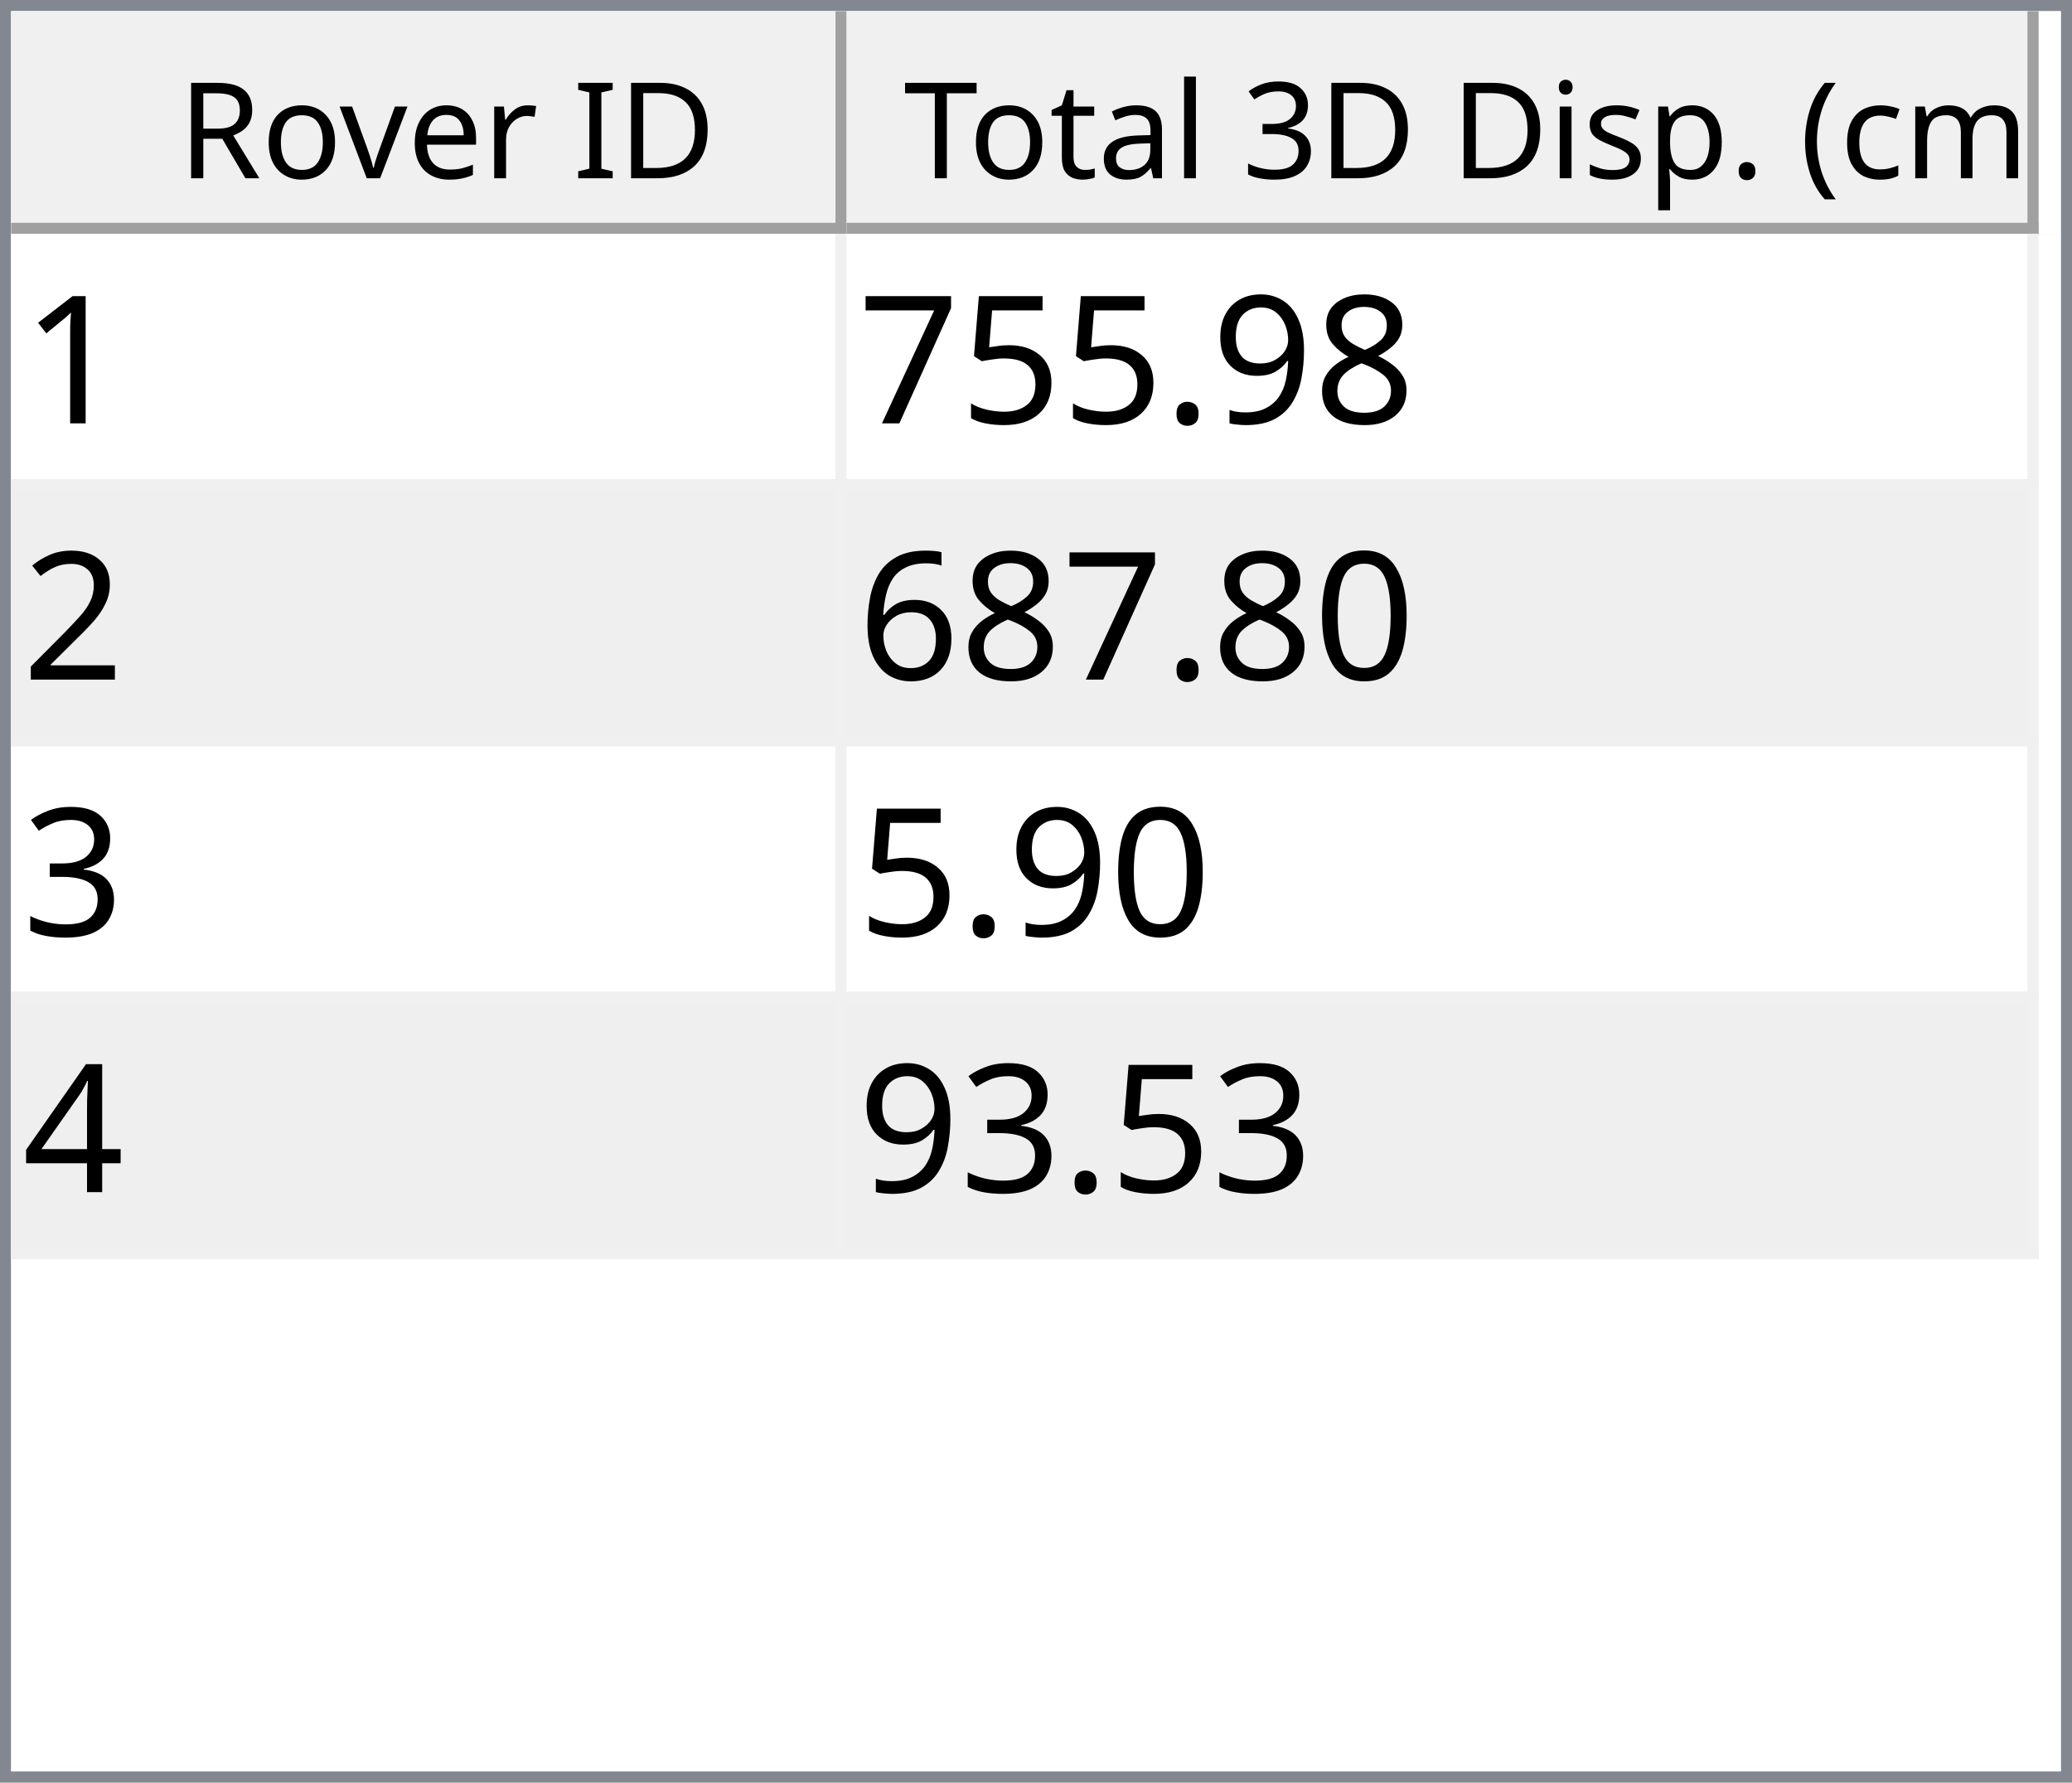
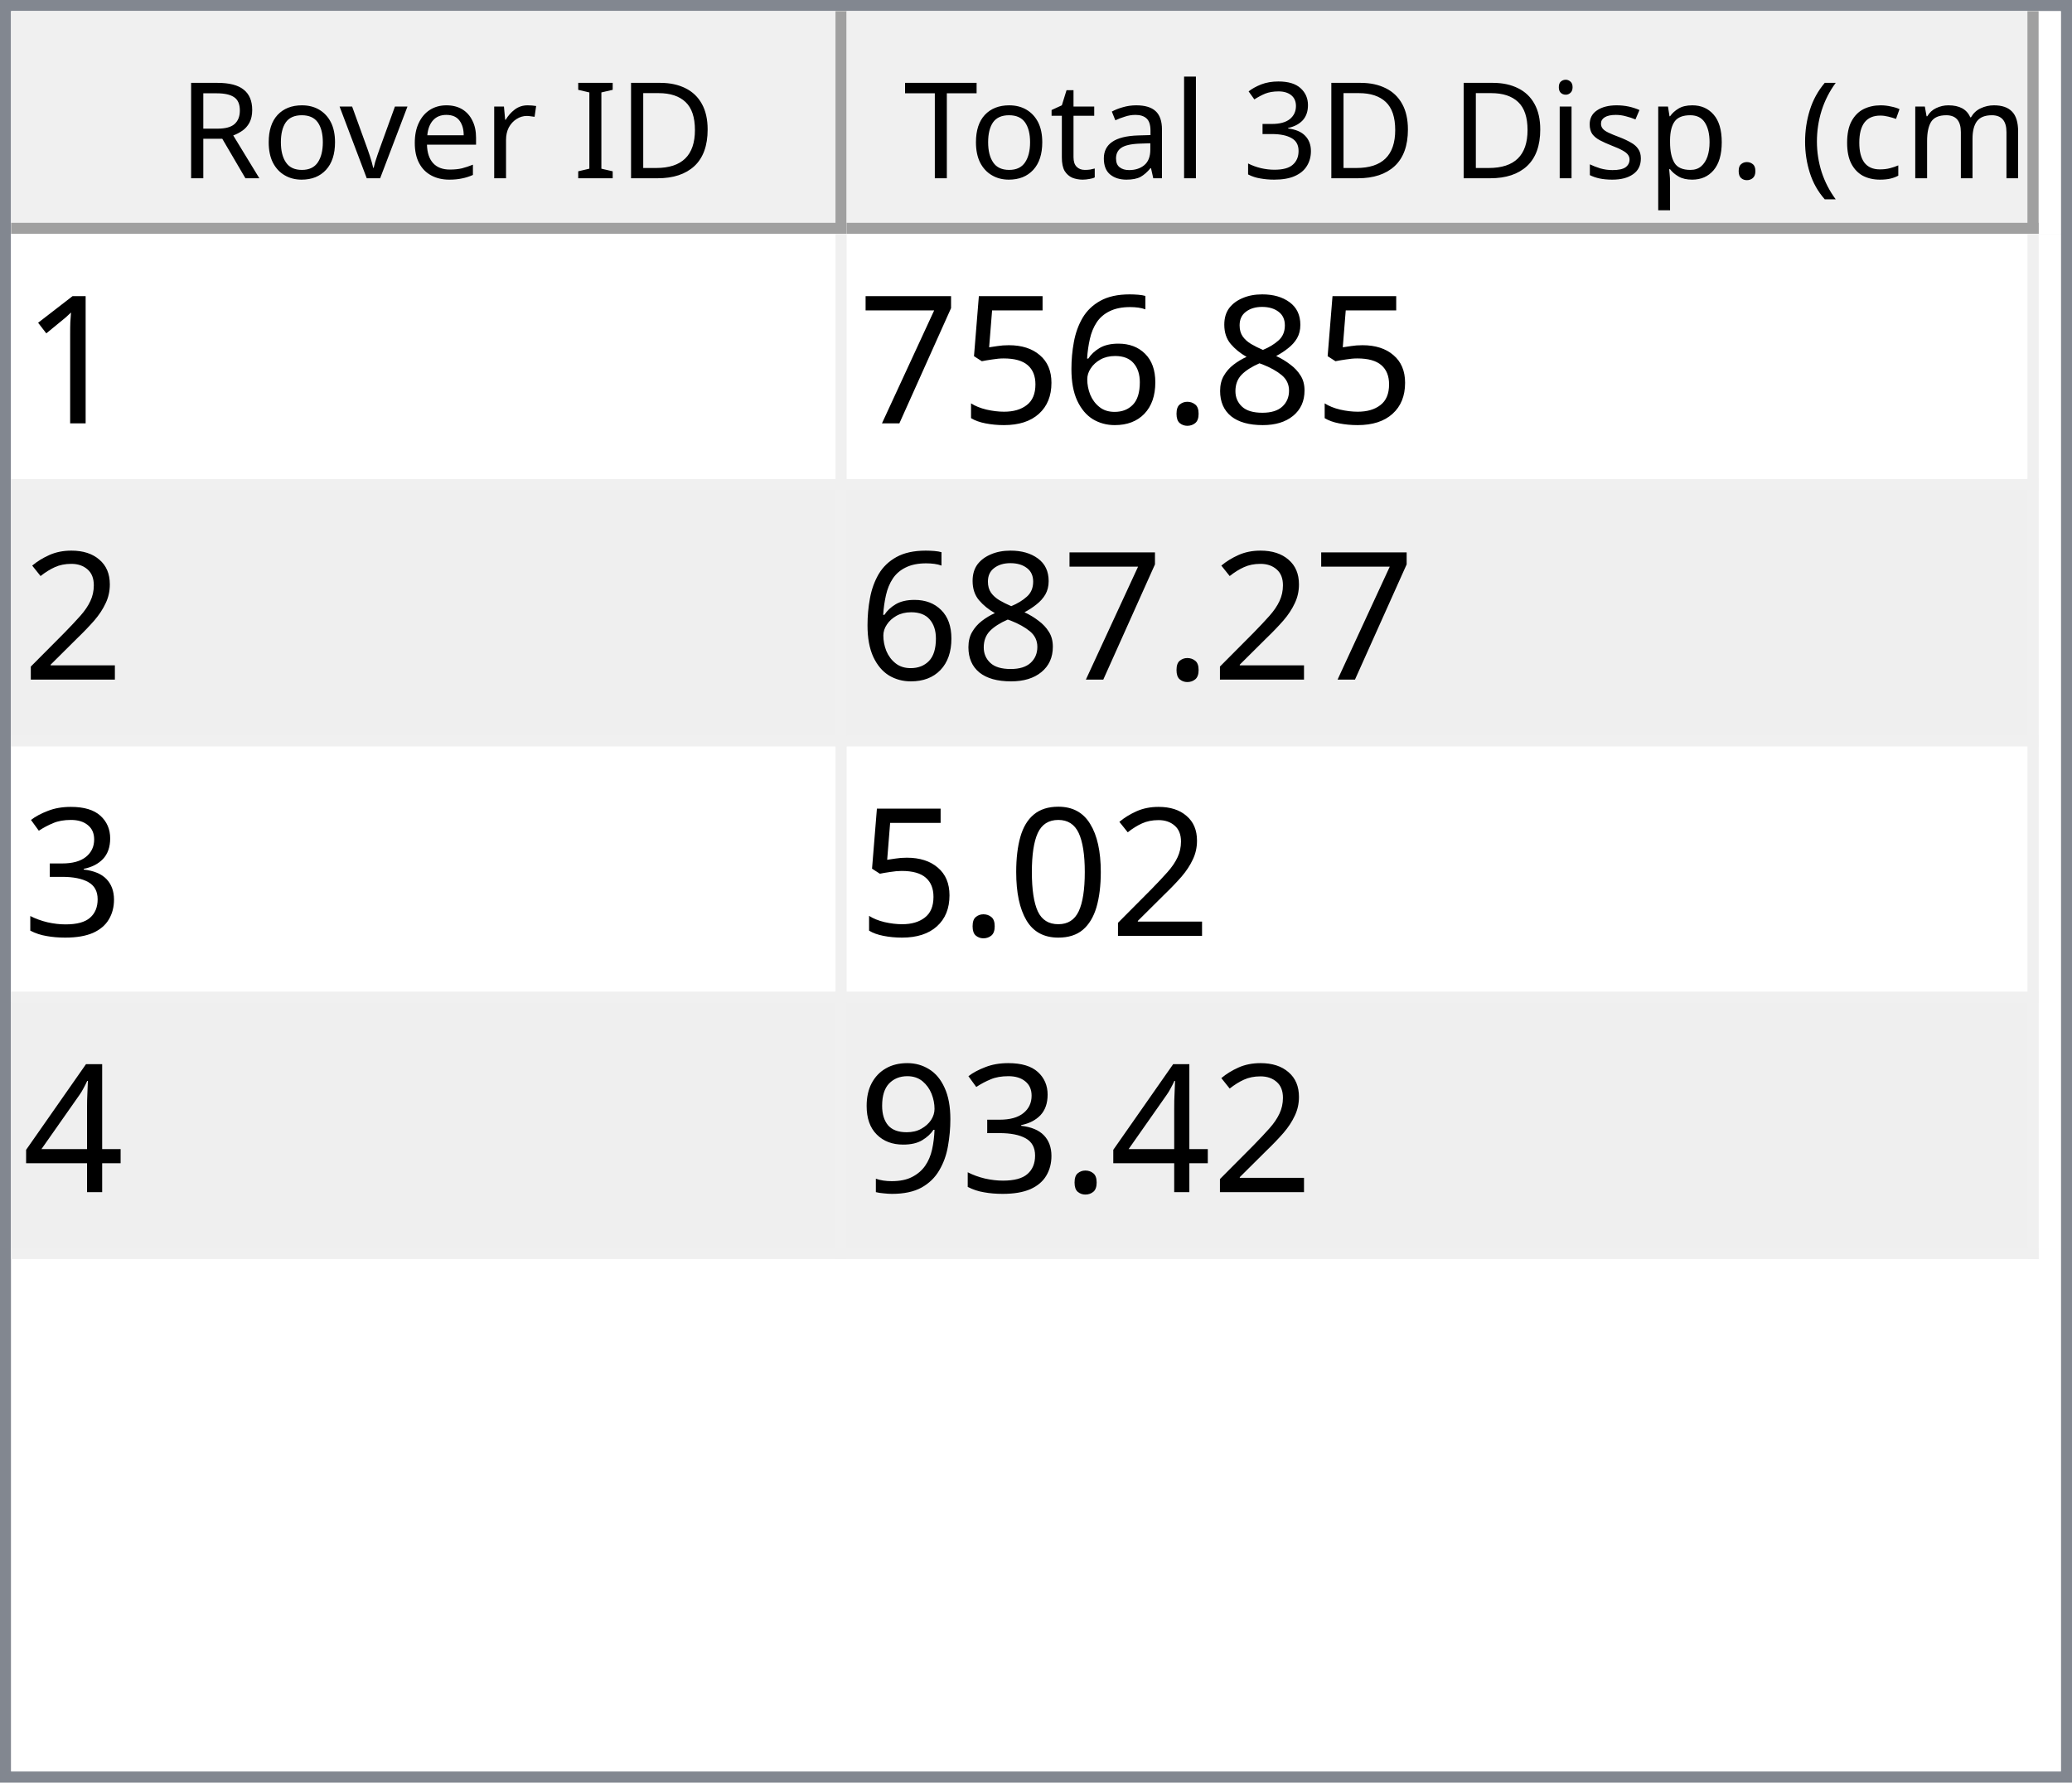
<svg xmlns="http://www.w3.org/2000/svg" style="fill-opacity:1; color-rendering:auto; color-interpolation:auto; text-rendering:auto; stroke:black; stroke-linecap:square; stroke-miterlimit:10; shape-rendering:auto; stroke-opacity:1; fill:black; stroke-dasharray:none; font-weight:normal; stroke-width:1; font-family:'Dialog'; font-style:normal; stroke-linejoin:miter; font-size:12px; stroke-dashoffset:0; image-rendering:auto;" width="186" height="160">
  <defs id="genericDefs" />
  <g>
    <defs id="defs1">
      <clipPath clipPathUnits="userSpaceOnUse" id="clipPath1">
        <path d="M0 0 L186 0 L186 160 L0 160 L0 0 Z" />
      </clipPath>
      <clipPath clipPathUnits="userSpaceOnUse" id="clipPath2">
        <path d="M0 0 L0 160 L186 160 L186 0 Z" />
      </clipPath>
      <clipPath clipPathUnits="userSpaceOnUse" id="clipPath3">
        <path d="M0 0 L0 20 L184 20 L184 0 Z" />
      </clipPath>
      <clipPath clipPathUnits="userSpaceOnUse" id="clipPath4">
        <path d="M0 0 L0 20 L75 20 L75 0 Z" />
      </clipPath>
      <clipPath clipPathUnits="userSpaceOnUse" id="clipPath5">
        <path d="M1 1 L1 19 L74 19 L74 1 Z" />
      </clipPath>
      <clipPath clipPathUnits="userSpaceOnUse" id="clipPath6">
        <path d="M0 0 L0 18 L73 18 L73 0 Z" />
      </clipPath>
      <clipPath clipPathUnits="userSpaceOnUse" id="clipPath7">
        <path d="M-0.5 -0.5 L-0.5 19.5 L74.5 19.5 L74.5 -0.5 Z" />
      </clipPath>
      <clipPath clipPathUnits="userSpaceOnUse" id="clipPath8">
        <path d="M0 0 L0 20 L107 20 L107 0 Z" />
      </clipPath>
      <clipPath clipPathUnits="userSpaceOnUse" id="clipPath9">
        <path d="M1 1 L1 19 L106 19 L106 1 Z" />
      </clipPath>
      <clipPath clipPathUnits="userSpaceOnUse" id="clipPath10">
        <path d="M0 0 L0 18 L105 18 L105 0 Z" />
      </clipPath>
      <clipPath clipPathUnits="userSpaceOnUse" id="clipPath11">
        <path d="M-0.5 -0.5 L-0.5 19.5 L106.5 19.5 L106.5 -0.5 Z" />
      </clipPath>
      <clipPath clipPathUnits="userSpaceOnUse" id="clipPath12">
        <path d="M0 0 L0 138 L184 138 L184 0 Z" />
      </clipPath>
      <clipPath clipPathUnits="userSpaceOnUse" id="clipPath13">
        <path d="M0 0 L0 92 L182 92 L182 0 Z" />
      </clipPath>
      <clipPath clipPathUnits="userSpaceOnUse" id="clipPath14">
        <path d="M-0.5 -0.5 L-0.5 91.5 L181.5 91.5 L181.5 -0.5 Z" />
      </clipPath>
      <clipPath clipPathUnits="userSpaceOnUse" id="clipPath15">
        <path d="M0 0 L0 22 L74 22 L74 0 Z" />
      </clipPath>
      <clipPath clipPathUnits="userSpaceOnUse" id="clipPath16">
        <path d="M0 0 L0 22 L106 22 L106 0 Z" />
      </clipPath>
      <font horiz-adv-x="64.551" id="font1">
        <font-face ascent="107.91" descent="25.098" units-per-em="100" style="font-style:normal; font-family:Segoe UI; font-weight:normal;" />
        <missing-glyph horiz-adv-x="64.551" d="M8.109 0 L8.109 68.266 L56.453 68.266 L56.453 0 L8.109 0 ZM15.328 7.234 L49.219 7.234 L49.219 61.031 L15.328 61.031 L15.328 7.234 Z" />
        <glyph unicode="D" horiz-adv-x="70.117" d="M9.188 0 L9.188 70.016 L28.516 70.016 Q65.531 70.016 65.531 35.891 Q65.531 19.672 55.25 9.836 Q44.969 0 27.734 0 L9.188 0 ZM17.391 62.594 L17.391 7.422 L27.828 7.422 Q41.609 7.422 49.273 14.797 Q56.938 22.172 56.938 35.688 Q56.938 62.594 28.328 62.594 L17.391 62.594 Z" />
        <glyph unicode="I" horiz-adv-x="26.611" d="M17.391 0 L9.188 0 L9.188 70.016 L17.391 70.016 L17.391 0 Z" />
        <glyph unicode=" " horiz-adv-x="27.393" d="" />
        <glyph unicode="r" horiz-adv-x="34.766" d="M34.188 41.891 Q32.078 43.5 28.125 43.5 Q23 43.5 19.555 38.672 Q16.109 33.844 16.109 25.484 L16.109 0 L8.109 0 L8.109 50 L16.109 50 L16.109 39.703 L16.312 39.703 Q18.016 44.969 21.531 47.922 Q25.047 50.875 29.391 50.875 Q32.516 50.875 34.188 50.203 L34.188 41.891 Z" />
        <glyph unicode="e" horiz-adv-x="52.295" d="M48.297 23 L12.984 23 Q13.188 14.656 17.484 10.109 Q21.781 5.562 29.297 5.562 Q37.75 5.562 44.828 11.141 L44.828 3.609 Q38.234 -1.172 27.391 -1.172 Q16.797 -1.172 10.742 5.641 Q4.688 12.453 4.688 24.812 Q4.688 36.469 11.305 43.82 Q17.922 51.172 27.734 51.172 Q37.547 51.172 42.922 44.828 Q48.297 38.484 48.297 27.203 L48.297 23 ZM40.094 29.781 Q40.047 36.719 36.75 40.578 Q33.453 44.438 27.594 44.438 Q21.922 44.438 17.969 40.383 Q14.016 36.328 13.094 29.781 L40.094 29.781 Z" />
        <glyph unicode="v" horiz-adv-x="47.9" d="M47.406 50 L27.484 0 L19.625 0 L0.688 50 L9.469 50 L22.172 13.672 Q23.578 9.672 23.922 6.688 L24.125 6.688 Q24.609 10.453 25.688 13.484 L38.969 50 L47.406 50 Z" />
        <glyph unicode="o" horiz-adv-x="58.594" d="M29 -1.172 Q17.922 -1.172 11.305 5.836 Q4.688 12.844 4.688 24.422 Q4.688 37.016 11.57 44.094 Q18.453 51.172 30.172 51.172 Q41.359 51.172 47.633 44.289 Q53.906 37.406 53.906 25.203 Q53.906 13.234 47.141 6.031 Q40.375 -1.172 29 -1.172 ZM29.594 44.438 Q21.875 44.438 17.383 39.188 Q12.891 33.938 12.891 24.703 Q12.891 15.828 17.43 10.695 Q21.969 5.562 29.594 5.562 Q37.359 5.562 41.531 10.594 Q45.703 15.625 45.703 24.906 Q45.703 34.281 41.531 39.359 Q37.359 44.438 29.594 44.438 Z" />
        <glyph unicode="R" horiz-adv-x="59.814" d="M59.375 0 L49.609 0 L37.891 19.625 Q36.281 22.359 34.766 24.289 Q33.25 26.219 31.664 27.438 Q30.078 28.656 28.25 29.219 Q26.422 29.781 24.125 29.781 L17.391 29.781 L17.391 0 L9.188 0 L9.188 70.016 L30.078 70.016 Q34.672 70.016 38.555 68.867 Q42.438 67.719 45.289 65.375 Q48.141 63.031 49.758 59.547 Q51.375 56.062 51.375 51.375 Q51.375 47.703 50.273 44.656 Q49.172 41.609 47.148 39.211 Q45.125 36.812 42.266 35.133 Q39.406 33.453 35.844 32.516 L35.844 32.328 Q37.594 31.547 38.891 30.547 Q40.188 29.547 41.359 28.18 Q42.531 26.812 43.68 25.078 Q44.828 23.344 46.234 21.047 L59.375 0 ZM17.391 62.594 L17.391 37.203 L28.516 37.203 Q31.594 37.203 34.203 38.133 Q36.812 39.062 38.719 40.797 Q40.625 42.531 41.703 45.047 Q42.781 47.562 42.781 50.688 Q42.781 56.297 39.141 59.445 Q35.5 62.594 28.609 62.594 L17.391 62.594 Z" />
        <glyph unicode=")" horiz-adv-x="30.176" d="M8.297 -15.922 L1.172 -15.922 Q16.406 2.344 16.406 26.812 Q16.406 51.469 1.078 70.016 L8.297 70.016 Q23.531 52.156 23.531 26.703 Q23.531 1.375 8.297 -15.922 Z" />
        <glyph unicode="m" horiz-adv-x="86.133" d="M79.109 0 L71.094 0 L71.094 28.719 Q71.094 37.016 68.531 40.727 Q65.969 44.438 59.906 44.438 Q54.781 44.438 51.195 39.75 Q47.609 35.062 47.609 28.516 L47.609 0 L39.594 0 L39.594 29.688 Q39.594 44.438 28.219 44.438 Q22.953 44.438 19.531 40.016 Q16.109 35.594 16.109 28.516 L16.109 0 L8.109 0 L8.109 50 L16.109 50 L16.109 42.094 L16.312 42.094 Q21.625 51.172 31.844 51.172 Q36.969 51.172 40.773 48.312 Q44.578 45.453 46 40.828 Q51.562 51.172 62.594 51.172 Q79.109 51.172 79.109 30.812 L79.109 0 Z" />
        <glyph unicode="c" horiz-adv-x="46.191" d="M42.188 2.297 Q36.422 -1.172 28.516 -1.172 Q17.828 -1.172 11.258 5.789 Q4.688 12.75 4.688 23.828 Q4.688 36.188 11.766 43.68 Q18.844 51.172 30.672 51.172 Q37.25 51.172 42.281 48.734 L42.281 40.531 Q36.719 44.438 30.375 44.438 Q22.703 44.438 17.797 38.945 Q12.891 33.453 12.891 24.516 Q12.891 15.719 17.508 10.641 Q22.125 5.562 29.891 5.562 Q36.422 5.562 42.188 9.906 L42.188 2.297 Z" />
        <glyph unicode="(" horiz-adv-x="30.176" d="M29.109 -15.922 L21.969 -15.922 Q6.844 1.375 6.844 26.703 Q6.844 52.156 21.969 70.016 L29.203 70.016 Q13.875 51.469 13.875 26.812 Q13.875 2.344 29.109 -15.922 Z" />
        <glyph unicode="." horiz-adv-x="21.68" d="M10.891 -1.078 Q8.641 -1.078 7.055 0.539 Q5.469 2.156 5.469 4.391 Q5.469 6.641 7.055 8.273 Q8.641 9.906 10.891 9.906 Q13.188 9.906 14.797 8.273 Q16.406 6.641 16.406 4.391 Q16.406 2.156 14.797 0.539 Q13.188 -1.078 10.891 -1.078 Z" />
        <glyph unicode="p" horiz-adv-x="58.789" d="M16.312 7.234 L16.109 7.234 L16.109 -23 L8.109 -23 L8.109 50 L16.109 50 L16.109 41.219 L16.312 41.219 Q22.219 51.172 33.594 51.172 Q43.266 51.172 48.688 44.461 Q54.109 37.75 54.109 26.469 Q54.109 13.922 48 6.375 Q41.891 -1.172 31.297 -1.172 Q21.578 -1.172 16.312 7.234 ZM16.109 27.391 L16.109 20.406 Q16.109 14.203 20.141 9.883 Q24.172 5.562 30.375 5.562 Q37.641 5.562 41.773 11.133 Q45.906 16.703 45.906 26.609 Q45.906 34.969 42.047 39.703 Q38.188 44.438 31.594 44.438 Q24.609 44.438 20.359 39.578 Q16.109 34.719 16.109 27.391 Z" />
        <glyph unicode="s" horiz-adv-x="42.432" d="M5.078 1.812 L5.078 10.406 Q11.625 5.562 19.484 5.562 Q30.031 5.562 30.031 12.594 Q30.031 14.594 29.125 15.992 Q28.219 17.391 26.68 18.461 Q25.141 19.531 23.07 20.383 Q21 21.234 18.609 22.172 Q15.281 23.484 12.766 24.828 Q10.25 26.172 8.57 27.859 Q6.891 29.547 6.031 31.695 Q5.172 33.844 5.172 36.719 Q5.172 40.234 6.789 42.945 Q8.406 45.656 11.086 47.484 Q13.766 49.312 17.211 50.242 Q20.656 51.172 24.312 51.172 Q30.812 51.172 35.938 48.922 L35.938 40.828 Q30.422 44.438 23.25 44.438 Q21 44.438 19.195 43.922 Q17.391 43.406 16.094 42.477 Q14.797 41.547 14.086 40.258 Q13.375 38.969 13.375 37.406 Q13.375 35.453 14.086 34.133 Q14.797 32.812 16.164 31.789 Q17.531 30.766 19.484 29.938 Q21.438 29.109 23.922 28.125 Q27.25 26.859 29.883 25.516 Q32.516 24.172 34.375 22.484 Q36.234 20.797 37.234 18.602 Q38.234 16.406 38.234 13.375 Q38.234 9.672 36.602 6.938 Q34.969 4.203 32.234 2.398 Q29.5 0.594 25.93 -0.289 Q22.359 -1.172 18.453 -1.172 Q10.75 -1.172 5.078 1.812 Z" />
        <glyph unicode="i" horiz-adv-x="24.219" d="M12.203 62.703 Q10.062 62.703 8.547 64.164 Q7.031 65.625 7.031 67.875 Q7.031 70.125 8.547 71.609 Q10.062 73.094 12.203 73.094 Q14.406 73.094 15.945 71.609 Q17.484 70.125 17.484 67.875 Q17.484 65.719 15.945 64.211 Q14.406 62.703 12.203 62.703 ZM16.109 0 L8.109 0 L8.109 50 L16.109 50 L16.109 0 Z" />
        <glyph unicode="3" horiz-adv-x="53.906" d="M46.531 19.828 Q46.531 15.094 44.75 11.211 Q42.969 7.328 39.719 4.57 Q36.469 1.812 31.93 0.297 Q27.391 -1.219 21.922 -1.219 Q11.922 -1.219 6 2.594 L6 11.188 Q13.094 5.609 22.219 5.609 Q25.875 5.609 28.828 6.539 Q31.781 7.469 33.906 9.227 Q36.031 10.984 37.18 13.477 Q38.328 15.969 38.328 19.094 Q38.328 32.812 18.797 32.812 L12.984 32.812 L12.984 39.594 L18.5 39.594 Q35.797 39.594 35.797 52.484 Q35.797 64.406 22.609 64.406 Q15.188 64.406 8.688 59.422 L8.688 67.188 Q15.375 71.188 24.609 71.188 Q29 71.188 32.57 69.969 Q36.141 68.75 38.68 66.555 Q41.219 64.359 42.609 61.281 Q44 58.203 44 54.5 Q44 40.672 30.031 36.719 L30.031 36.531 Q33.594 36.141 36.625 34.797 Q39.656 33.453 41.852 31.305 Q44.047 29.156 45.289 26.25 Q46.531 23.344 46.531 19.828 Z" />
        <glyph unicode="l" horiz-adv-x="24.219" d="M16.109 0 L8.109 0 L8.109 74.031 L16.109 74.031 L16.109 0 Z" />
        <glyph unicode="a" horiz-adv-x="50.879" d="M43.891 0 L35.891 0 L35.891 7.812 L35.688 7.812 Q30.469 -1.172 20.312 -1.172 Q12.844 -1.172 8.617 2.781 Q4.391 6.734 4.391 13.281 Q4.391 27.297 20.906 29.594 L35.891 31.688 Q35.891 44.438 25.594 44.438 Q16.547 44.438 9.281 38.281 L9.281 46.484 Q16.656 51.172 26.266 51.172 Q43.891 51.172 43.891 32.516 L43.891 0 ZM35.891 25.297 L23.828 23.641 Q18.266 22.859 15.43 20.875 Q12.594 18.891 12.594 13.875 Q12.594 10.203 15.211 7.883 Q17.828 5.562 22.172 5.562 Q28.125 5.562 32.008 9.742 Q35.891 13.922 35.891 20.312 L35.891 25.297 Z" />
        <glyph unicode="t" horiz-adv-x="33.887" d="M31.297 0.484 Q28.469 -1.078 23.828 -1.078 Q10.688 -1.078 10.688 13.578 L10.688 43.172 L2.094 43.172 L2.094 50 L10.688 50 L10.688 62.203 L18.703 64.797 L18.703 50 L31.297 50 L31.297 43.172 L18.703 43.172 L18.703 14.984 Q18.703 9.969 20.414 7.82 Q22.125 5.672 26.078 5.672 Q29.109 5.672 31.297 7.328 L31.297 0.484 Z" />
        <glyph unicode="T" horiz-adv-x="52.393" d="M50.594 62.594 L30.375 62.594 L30.375 0 L22.172 0 L22.172 62.594 L2 62.594 L2 70.016 L50.594 70.016 L50.594 62.594 Z" />
      </font>
      <font horiz-adv-x="75.0" id="font2">
        <font-face ascent="100.537" descent="21.973" units-per-em="100" style="font-style:normal; font-family:sans-serif; font-weight:normal;" />
        <missing-glyph horiz-adv-x="75.0" d="M12.5 0 L12.5 62.5 L62.5 62.5 L62.5 0 L12.5 0 ZM14.062 1.562 L60.938 1.562 L60.938 60.938 L14.062 60.938 L14.062 1.562 Z" />
        <glyph unicode="1" horiz-adv-x="55.615" d="M37.25 0 L28.469 0 L28.469 56 Q25.297 52.984 20.141 49.953 Q14.984 46.922 10.891 45.406 L10.891 53.906 Q18.266 57.375 23.781 62.305 Q29.297 67.234 31.594 71.875 L37.25 71.875 L37.25 0 Z" />
        <glyph unicode="8" horiz-adv-x="55.615" d="M17.672 38.812 Q12.203 40.828 9.57 44.539 Q6.938 48.25 6.938 53.422 Q6.938 61.234 12.555 66.555 Q18.172 71.875 27.484 71.875 Q36.859 71.875 42.578 66.43 Q48.297 60.984 48.297 53.172 Q48.297 48.188 45.68 44.508 Q43.062 40.828 37.75 38.812 Q44.344 36.672 47.781 31.883 Q51.219 27.094 51.219 20.453 Q51.219 11.281 44.727 5.031 Q38.234 -1.219 27.641 -1.219 Q17.047 -1.219 10.547 5.055 Q4.047 11.328 4.047 20.703 Q4.047 27.688 7.594 32.398 Q11.141 37.109 17.672 38.812 ZM15.922 53.719 Q15.922 48.641 19.195 45.414 Q22.469 42.188 27.688 42.188 Q32.766 42.188 36.016 45.383 Q39.266 48.578 39.266 53.219 Q39.266 58.062 35.914 61.359 Q32.562 64.656 27.594 64.656 Q22.562 64.656 19.242 61.43 Q15.922 58.203 15.922 53.719 ZM13.094 20.656 Q13.094 16.891 14.875 13.375 Q16.656 9.859 20.172 7.93 Q23.688 6 27.734 6 Q34.031 6 38.133 10.055 Q42.234 14.109 42.234 20.359 Q42.234 26.703 38.016 30.859 Q33.797 35.016 27.438 35.016 Q21.234 35.016 17.164 30.914 Q13.094 26.812 13.094 20.656 Z" />
-         <glyph unicode="9" horiz-adv-x="55.615" d="M5.469 16.547 L13.922 17.328 Q14.984 11.375 18.016 8.688 Q21.047 6 25.781 6 Q29.828 6 32.883 7.859 Q35.938 9.719 37.891 12.82 Q39.844 15.922 41.164 21.195 Q42.484 26.469 42.484 31.938 Q42.484 32.516 42.438 33.688 Q39.797 29.5 35.234 26.883 Q30.672 24.266 25.344 24.266 Q16.453 24.266 10.305 30.711 Q4.156 37.156 4.156 47.703 Q4.156 58.594 10.578 65.234 Q17 71.875 26.656 71.875 Q33.641 71.875 39.43 68.117 Q45.219 64.359 48.219 57.398 Q51.219 50.438 51.219 37.25 Q51.219 23.531 48.242 15.406 Q45.266 7.281 39.383 3.031 Q33.5 -1.219 25.594 -1.219 Q17.188 -1.219 11.867 3.445 Q6.547 8.109 5.469 16.547 ZM41.453 48.141 Q41.453 55.719 37.43 60.156 Q33.406 64.594 27.734 64.594 Q21.875 64.594 17.531 59.812 Q13.188 55.031 13.188 47.406 Q13.188 40.578 17.312 36.305 Q21.438 32.031 27.484 32.031 Q33.594 32.031 37.523 36.305 Q41.453 40.578 41.453 48.141 Z" />
        <glyph unicode="." horiz-adv-x="27.783" d="M9.078 0 L9.078 10.016 L19.094 10.016 L19.094 0 L9.078 0 Z" />
+         <glyph unicode="6" horiz-adv-x="55.615" d="M49.75 54.047 L41.016 53.375 Q39.844 58.547 37.703 60.891 Q34.125 64.656 28.906 64.656 Q24.703 64.656 21.531 62.312 Q17.391 59.281 14.992 53.469 Q12.594 47.656 12.5 36.922 Q15.672 41.75 20.266 44.094 Q24.859 46.438 29.891 46.438 Q38.672 46.438 44.852 39.969 Q51.031 33.5 51.031 23.25 Q51.031 16.5 48.125 10.719 Q45.219 4.938 40.141 1.859 Q35.062 -1.219 28.609 -1.219 Q17.625 -1.219 10.695 6.859 Q3.766 14.938 3.766 33.5 Q3.766 54.25 11.422 63.672 Q18.109 71.875 29.438 71.875 Q37.891 71.875 43.289 67.141 Q48.688 62.406 49.75 54.047 ZM13.875 23.188 Q13.875 18.656 15.797 14.508 Q17.719 10.359 21.188 8.18 Q24.656 6 28.469 6 Q34.031 6 38.039 10.492 Q42.047 14.984 42.047 22.703 Q42.047 30.125 38.086 34.398 Q34.125 38.672 28.125 38.672 Q22.172 38.672 18.023 34.398 Q13.875 30.125 13.875 23.188 Z" />
        <glyph unicode="5" horiz-adv-x="55.615" d="M4.156 18.75 L13.375 19.531 Q14.406 12.797 18.141 9.398 Q21.875 6 27.156 6 Q33.5 6 37.891 10.789 Q42.281 15.578 42.281 23.484 Q42.281 31 38.062 35.352 Q33.844 39.703 27 39.703 Q22.75 39.703 19.336 37.773 Q15.922 35.844 13.969 32.766 L5.719 33.844 L12.641 70.609 L48.25 70.609 L48.25 62.203 L19.672 62.203 L15.828 42.969 Q22.266 47.469 29.344 47.469 Q38.719 47.469 45.164 40.969 Q51.609 34.469 51.609 24.266 Q51.609 14.547 45.953 7.469 Q39.062 -1.219 27.156 -1.219 Q17.391 -1.219 11.211 4.25 Q5.031 9.719 4.156 18.75 Z" />
        <glyph unicode="7" horiz-adv-x="55.615" d="M4.734 62.203 L4.734 70.656 L51.078 70.656 L51.078 63.812 Q44.234 56.547 37.523 44.484 Q30.812 32.422 27.156 19.672 Q24.516 10.688 23.781 0 L14.75 0 Q14.891 8.453 18.062 20.414 Q21.234 32.375 27.172 43.484 Q33.109 54.594 39.797 62.203 L4.734 62.203 Z" />
        <glyph unicode="2" horiz-adv-x="55.615" d="M50.344 8.453 L50.344 0 L3.031 0 Q2.938 3.172 4.047 6.109 Q5.859 10.938 9.836 15.625 Q13.812 20.312 21.344 26.469 Q33.016 36.031 37.117 41.625 Q41.219 47.219 41.219 52.203 Q41.219 57.422 37.477 61.008 Q33.734 64.594 27.734 64.594 Q21.391 64.594 17.578 60.789 Q13.766 56.984 13.719 50.25 L4.688 51.172 Q5.609 61.281 11.664 66.578 Q17.719 71.875 27.938 71.875 Q38.234 71.875 44.242 66.164 Q50.25 60.453 50.25 52 Q50.25 47.703 48.492 43.555 Q46.734 39.406 42.656 34.812 Q38.578 30.219 29.109 22.219 Q21.188 15.578 18.945 13.211 Q16.703 10.844 15.234 8.453 L50.344 8.453 Z" />
+         <glyph unicode="3" horiz-adv-x="55.615" d="M4.203 18.891 L12.984 20.062 Q14.5 12.594 18.141 9.297 Q21.781 6 27 6 Q33.203 6 37.477 10.297 Q41.75 14.594 41.75 20.953 Q41.75 27 37.797 30.93 Q33.844 34.859 27.734 34.859 Q25.25 34.859 21.531 33.891 L22.516 41.609 Q23.391 41.5 23.922 41.5 Q29.547 41.5 34.039 44.43 Q38.531 47.359 38.531 53.469 Q38.531 58.297 35.258 61.477 Q31.984 64.656 26.812 64.656 Q21.688 64.656 18.266 61.43 Q14.844 58.203 13.875 51.766 L5.078 53.328 Q6.688 62.156 12.398 67.016 Q18.109 71.875 26.609 71.875 Q32.469 71.875 37.398 69.359 Q42.328 66.844 44.945 62.5 Q47.562 58.156 47.562 53.266 Q47.562 48.641 45.07 44.828 Q42.578 41.016 37.703 38.766 Q44.047 37.312 47.562 32.695 Q51.078 28.078 51.078 21.141 Q51.078 11.766 44.242 5.25 Q37.406 -1.266 26.953 -1.266 Q17.531 -1.266 11.305 4.352 Q5.078 9.969 4.203 18.891 Z" />
        <glyph unicode="0" horiz-adv-x="55.615" d="M4.156 35.297 Q4.156 48 6.766 55.742 Q9.375 63.484 14.523 67.68 Q19.672 71.875 27.484 71.875 Q33.25 71.875 37.594 69.555 Q41.938 67.234 44.773 62.867 Q47.609 58.5 49.219 52.227 Q50.828 45.953 50.828 35.297 Q50.828 22.703 48.242 14.969 Q45.656 7.234 40.508 3.008 Q35.359 -1.219 27.484 -1.219 Q17.141 -1.219 11.234 6.203 Q4.156 15.141 4.156 35.297 ZM13.188 35.297 Q13.188 17.672 17.312 11.836 Q21.438 6 27.484 6 Q33.547 6 37.672 11.859 Q41.797 17.719 41.797 35.297 Q41.797 52.984 37.672 58.789 Q33.547 64.594 27.391 64.594 Q21.344 64.594 17.719 59.469 Q13.188 52.938 13.188 35.297 Z" />
-         <glyph unicode="6" horiz-adv-x="55.615" d="M49.75 54.047 L41.016 53.375 Q39.844 58.547 37.703 60.891 Q34.125 64.656 28.906 64.656 Q24.703 64.656 21.531 62.312 Q17.391 59.281 14.992 53.469 Q12.594 47.656 12.5 36.922 Q15.672 41.75 20.266 44.094 Q24.859 46.438 29.891 46.438 Q38.672 46.438 44.852 39.969 Q51.031 33.5 51.031 23.25 Q51.031 16.5 48.125 10.719 Q45.219 4.938 40.141 1.859 Q35.062 -1.219 28.609 -1.219 Q17.625 -1.219 10.695 6.859 Q3.766 14.938 3.766 33.5 Q3.766 54.25 11.422 63.672 Q18.109 71.875 29.438 71.875 Q37.891 71.875 43.289 67.141 Q48.688 62.406 49.75 54.047 ZM13.875 23.188 Q13.875 18.656 15.797 14.508 Q17.719 10.359 21.188 8.18 Q24.656 6 28.469 6 Q34.031 6 38.039 10.492 Q42.047 14.984 42.047 22.703 Q42.047 30.125 38.086 34.398 Q34.125 38.672 28.125 38.672 Q22.172 38.672 18.023 34.398 Q13.875 30.125 13.875 23.188 Z" />
-         <glyph unicode="3" horiz-adv-x="55.615" d="M4.203 18.891 L12.984 20.062 Q14.5 12.594 18.141 9.297 Q21.781 6 27 6 Q33.203 6 37.477 10.297 Q41.75 14.594 41.75 20.953 Q41.75 27 37.797 30.93 Q33.844 34.859 27.734 34.859 Q25.25 34.859 21.531 33.891 L22.516 41.609 Q23.391 41.5 23.922 41.5 Q29.547 41.5 34.039 44.43 Q38.531 47.359 38.531 53.469 Q38.531 58.297 35.258 61.477 Q31.984 64.656 26.812 64.656 Q21.688 64.656 18.266 61.43 Q14.844 58.203 13.875 51.766 L5.078 53.328 Q6.688 62.156 12.398 67.016 Q18.109 71.875 26.609 71.875 Q32.469 71.875 37.398 69.359 Q42.328 66.844 44.945 62.5 Q47.562 58.156 47.562 53.266 Q47.562 48.641 45.07 44.828 Q42.578 41.016 37.703 38.766 Q44.047 37.312 47.562 32.695 Q51.078 28.078 51.078 21.141 Q51.078 11.766 44.242 5.25 Q37.406 -1.266 26.953 -1.266 Q17.531 -1.266 11.305 4.352 Q5.078 9.969 4.203 18.891 Z" />
        <glyph unicode="4" horiz-adv-x="55.615" d="M32.328 0 L32.328 17.141 L1.266 17.141 L1.266 25.203 L33.938 71.578 L41.109 71.578 L41.109 25.203 L50.781 25.203 L50.781 17.141 L41.109 17.141 L41.109 0 L32.328 0 ZM32.328 25.203 L32.328 57.469 L9.906 25.203 L32.328 25.203 Z" />
+         <glyph unicode="9" horiz-adv-x="55.615" d="M5.469 16.547 L13.922 17.328 Q14.984 11.375 18.016 8.688 Q21.047 6 25.781 6 Q29.828 6 32.883 7.859 Q35.938 9.719 37.891 12.82 Q39.844 15.922 41.164 21.195 Q42.484 26.469 42.484 31.938 Q42.484 32.516 42.438 33.688 Q39.797 29.5 35.234 26.883 Q30.672 24.266 25.344 24.266 Q16.453 24.266 10.305 30.711 Q4.156 37.156 4.156 47.703 Q4.156 58.594 10.578 65.234 Q17 71.875 26.656 71.875 Q33.641 71.875 39.43 68.117 Q45.219 64.359 48.219 57.398 Q51.219 50.438 51.219 37.25 Q51.219 23.531 48.242 15.406 Q45.266 7.281 39.383 3.031 Q33.5 -1.219 25.594 -1.219 Q17.188 -1.219 11.867 3.445 Q6.547 8.109 5.469 16.547 ZM41.453 48.141 Q41.453 55.719 37.43 60.156 Q33.406 64.594 27.734 64.594 Q21.875 64.594 17.531 59.812 Q13.188 55.031 13.188 47.406 Q13.188 40.578 17.312 36.305 Q21.438 32.031 27.484 32.031 Q33.594 32.031 37.523 36.305 Q41.453 40.578 41.453 48.141 Z" />
      </font>
    </defs>
    <g style="fill:white; stroke:white;">
      <rect x="0" y="0" width="186" style="clip-path:url(#clipPath1); stroke:none;" height="160" />
    </g>
    <g style="fill:white; text-rendering:optimizeSpeed; color-rendering:optimizeSpeed; image-rendering:optimizeSpeed; shape-rendering:crispEdges; stroke:white; color-interpolation:sRGB;">
      <rect x="0" width="186" height="160" y="0" style="stroke:none;" />
      <path style="stroke:none;" d="M0 160 L186 160 L186 0 L0 0 Z" />
    </g>
    <g style="fill:rgb(240,240,240); font-family:'Segoe UI'; stroke:rgb(240,240,240);">
      <rect x="0" y="0" width="186" style="clip-path:url(#clipPath2); stroke:none;" height="160" />
    </g>
    <g style="fill:rgb(130,135,144); font-family:'Segoe UI'; stroke:rgb(130,135,144);">
      <path d="M0 0 L186 0 L186 160 L0 160 L0 0 ZM1 1 L185 1 L185 159 L1 159 L1 1 Z" style="fill-rule:evenodd; clip-path:url(#clipPath2); stroke:none;" />
    </g>
    <g style="fill:white; font-family:'Segoe UI'; stroke:white;" transform="translate(1,1)">
      <rect x="0" y="0" width="184" style="clip-path:url(#clipPath3); stroke:none;" height="20" />
    </g>
    <g style="fill:rgb(240,240,240); font-family:'Segoe UI'; stroke:rgb(240,240,240);" transform="translate(1,1)">
      <rect x="0" y="0" width="75" style="clip-path:url(#clipPath4); stroke:none;" height="20" />
    </g>
    <g style="font-family:'Segoe UI';" transform="translate(2,2)">
      <text x="14" xml:space="preserve" y="14" style="clip-path:url(#clipPath6); stroke:none;">Rover ID</text>
    </g>
    <g style="fill:rgb(160,160,160); font-family:'Segoe UI'; stroke:rgb(160,160,160); stroke-linejoin:bevel;" transform="translate(1.5,1.5)">
      <line x1="74" x2="74" y1="0" style="fill:none; clip-path:url(#clipPath7);" y2="19" />
    </g>
    <g style="fill:rgb(160,160,160); font-family:'Segoe UI'; stroke:rgb(160,160,160); stroke-linejoin:bevel;" transform="matrix(1,0,0,1,1,1) translate(0.5,0.5)">
      <line x1="0" x2="74" y1="19" style="fill:none; clip-path:url(#clipPath7);" y2="19" />
    </g>
    <g style="fill:rgb(240,240,240); font-family:'Segoe UI'; stroke:rgb(240,240,240);" transform="translate(76,1)">
      <rect x="0" y="0" width="107" style="clip-path:url(#clipPath8); stroke:none;" height="20" />
    </g>
    <g style="font-family:'Segoe UI';" transform="translate(77,2)">
      <text x="1" xml:space="preserve" y="14" style="clip-path:url(#clipPath10); stroke:none;"> Total 3D Disp. (cm)</text>
    </g>
    <g style="fill:rgb(160,160,160); font-family:'Segoe UI'; stroke:rgb(160,160,160); stroke-linejoin:bevel;" transform="translate(76.5,1.5)">
      <line x1="106" x2="106" y1="0" style="fill:none; clip-path:url(#clipPath11);" y2="19" />
    </g>
    <g style="fill:rgb(160,160,160); font-family:'Segoe UI'; stroke:rgb(160,160,160); stroke-linejoin:bevel;" transform="matrix(1,0,0,1,76,1) translate(0.5,0.5)">
      <line x1="0" x2="106" y1="19" style="fill:none; clip-path:url(#clipPath11);" y2="19" />
    </g>
    <g style="fill:white; font-family:'Segoe UI'; stroke:white;" transform="translate(1,21)">
      <rect x="0" y="0" width="184" style="clip-path:url(#clipPath12); stroke:none;" height="138" />
    </g>
    <g style="fill:rgb(240,240,240); font-size:16px; font-family:sans-serif; stroke:rgb(240,240,240);" transform="translate(1,21)">
      <rect x="0" y="0" width="182" style="clip-path:url(#clipPath13); stroke:none;" height="92" />
      <line transform="translate(0.5,0.5)" x1="0" x2="181" y1="22" style="clip-path:url(#clipPath14); fill:none; stroke-linejoin:bevel;" y2="22" />
    </g>
    <g transform="matrix(1,0,0,1,1,21) translate(0.5,0.5)" style="fill:rgb(240,240,240); font-size:16px; font-family:sans-serif; stroke:rgb(240,240,240); stroke-linejoin:bevel;">
      <line x1="0" x2="181" y1="45" style="fill:none; clip-path:url(#clipPath14);" y2="45" />
    </g>
    <g transform="matrix(1,0,0,1,1,21) translate(0.5,0.5)" style="fill:rgb(240,240,240); font-size:16px; font-family:sans-serif; stroke:rgb(240,240,240); stroke-linejoin:bevel;">
      <line x1="0" x2="181" y1="68" style="fill:none; clip-path:url(#clipPath14);" y2="68" />
    </g>
    <g transform="matrix(1,0,0,1,1,21) translate(0.5,0.5)" style="fill:rgb(240,240,240); font-size:16px; font-family:sans-serif; stroke:rgb(240,240,240); stroke-linejoin:bevel;">
      <line x1="0" x2="181" y1="91" style="fill:none; clip-path:url(#clipPath14);" y2="91" />
    </g>
    <g transform="matrix(1,0,0,1,1,21) translate(0.5,0.5)" style="fill:rgb(240,240,240); font-size:16px; font-family:sans-serif; stroke:rgb(240,240,240); stroke-linejoin:bevel;">
      <line x1="74" x2="74" y1="0" style="fill:none; clip-path:url(#clipPath14);" y2="91" />
    </g>
    <g transform="matrix(1,0,0,1,1,21) translate(0.5,0.5)" style="fill:rgb(240,240,240); font-size:16px; font-family:sans-serif; stroke:rgb(240,240,240); stroke-linejoin:bevel;">
      <line x1="181" x2="181" y1="0" style="fill:none; clip-path:url(#clipPath14);" y2="91" />
    </g>
    <g style="fill:white; font-size:16px; font-family:sans-serif; stroke:white;" transform="matrix(1,0,0,1,1,21)">
      <rect x="0" y="0" width="74" style="clip-path:url(#clipPath15); stroke:none;" height="22" />
      <text x="1" y="17" style="fill:black; clip-path:url(#clipPath15); stroke:none;" xml:space="preserve">1</text>
    </g>
    <g style="fill:white; font-size:16px; font-family:sans-serif; stroke:white;" transform="matrix(1,0,0,1,1,21) translate(75,0)">
      <rect x="0" y="0" width="106" style="clip-path:url(#clipPath16); stroke:none;" height="22" />
-       <text x="1" y="17" style="fill:black; clip-path:url(#clipPath16); stroke:none;" xml:space="preserve">755.98</text>
+       <text x="1" y="17" style="fill:black; clip-path:url(#clipPath16); stroke:none;" xml:space="preserve">756.85</text>
    </g>
    <g style="fill:rgb(239,239,239); font-size:16px; font-family:sans-serif; stroke:rgb(239,239,239);" transform="matrix(1,0,0,1,1,21) translate(0,23)">
      <rect x="0" y="0" width="74" style="clip-path:url(#clipPath15); stroke:none;" height="22" />
      <text x="1" y="17" style="fill:black; clip-path:url(#clipPath15); stroke:none;" xml:space="preserve">2</text>
    </g>
    <g style="fill:rgb(239,239,239); font-size:16px; font-family:sans-serif; stroke:rgb(239,239,239);" transform="matrix(1,0,0,1,1,21) translate(75,23)">
      <rect x="0" y="0" width="106" style="clip-path:url(#clipPath16); stroke:none;" height="22" />
-       <text x="1" y="17" style="fill:black; clip-path:url(#clipPath16); stroke:none;" xml:space="preserve">687.80</text>
+       <text x="1" y="17" style="fill:black; clip-path:url(#clipPath16); stroke:none;" xml:space="preserve">687.27</text>
    </g>
    <g style="fill:white; font-size:16px; font-family:sans-serif; stroke:white;" transform="matrix(1,0,0,1,1,21) translate(0,46)">
      <rect x="0" y="0" width="74" style="clip-path:url(#clipPath15); stroke:none;" height="22" />
      <text x="1" y="17" style="fill:black; clip-path:url(#clipPath15); stroke:none;" xml:space="preserve">3</text>
    </g>
    <g style="fill:white; font-size:16px; font-family:sans-serif; stroke:white;" transform="matrix(1,0,0,1,1,21) translate(75,46)">
      <rect x="0" y="0" width="106" style="clip-path:url(#clipPath16); stroke:none;" height="22" />
-       <text x="1" y="17" style="fill:black; clip-path:url(#clipPath16); stroke:none;" xml:space="preserve">5.90</text>
+       <text x="1" y="17" style="fill:black; clip-path:url(#clipPath16); stroke:none;" xml:space="preserve">5.02</text>
    </g>
    <g style="fill:rgb(239,239,239); font-size:16px; font-family:sans-serif; stroke:rgb(239,239,239);" transform="matrix(1,0,0,1,1,21) translate(0,69)">
      <rect x="0" y="0" width="74" style="clip-path:url(#clipPath15); stroke:none;" height="22" />
      <text x="1" y="17" style="fill:black; clip-path:url(#clipPath15); stroke:none;" xml:space="preserve">4</text>
    </g>
    <g style="fill:rgb(239,239,239); font-size:16px; font-family:sans-serif; stroke:rgb(239,239,239);" transform="matrix(1,0,0,1,1,21) translate(75,69)">
      <rect x="0" y="0" width="106" style="clip-path:url(#clipPath16); stroke:none;" height="22" />
-       <text x="1" y="17" style="fill:black; clip-path:url(#clipPath16); stroke:none;" xml:space="preserve">93.53</text>
+       <text x="1" y="17" style="fill:black; clip-path:url(#clipPath16); stroke:none;" xml:space="preserve">93.42</text>
    </g>
  </g>
</svg>
